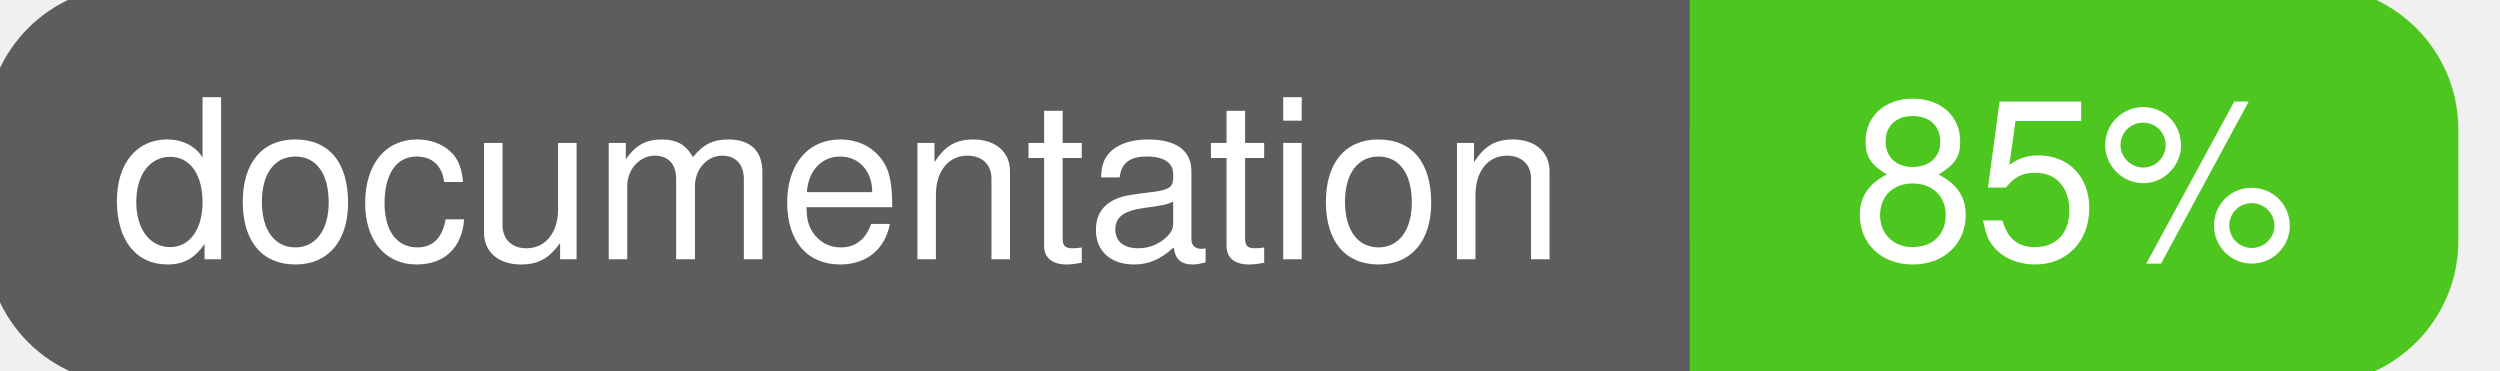
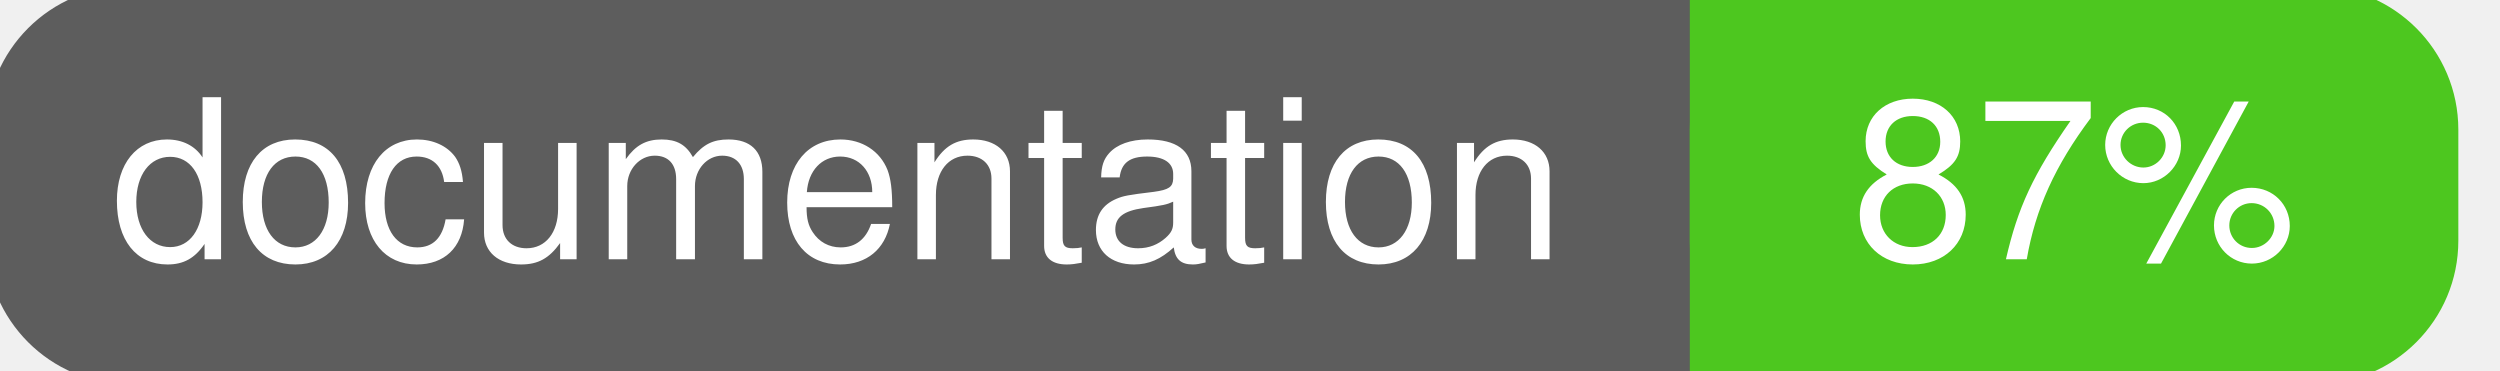
<svg xmlns="http://www.w3.org/2000/svg" width="135" height="20">
  <g>
    <rect id="svg_1" height="20" width="130" y="0" x="0" stroke-width="1.5" stroke="#5d5d5d" fill="#5d5d5d" rx="7" ry="7" />
    <rect id="svg_2" height="20" width="40" y="0" x="92" stroke-width="1.5" stroke="#4dc71f" fill="#4dc71f" rx="7" ry="7" />
    <rect id="svg_3" height="20" width="22" y="0" x="92" stroke-width="1.5" stroke="#4dc71f" fill="#4dc71f" />
    <text xml:space="preserve" text-anchor="start" font-family="Helvetica, Arial, sans-serif" font-size="12" id="svg_4" y="14" x="6" stroke-width="0" stroke="#5d5d5d" fill="#ffffff">documentation</text>
-     <text xml:space="preserve" text-anchor="middle" font-family="Helvetica, Arial, sans-serif" font-size="12" id="svg_5" y="14" x="112" stroke-width="0" stroke="#5d5d5d" fill="#ffffff" style="text-anchor: middle">85%</text>
+     <text xml:space="preserve" text-anchor="middle" font-family="Helvetica, Arial, sans-serif" font-size="12" id="svg_5" y="14" x="112" stroke-width="0" stroke="#5d5d5d" fill="#ffffff" style="text-anchor: middle">87%</text>
  </g>
</svg>
